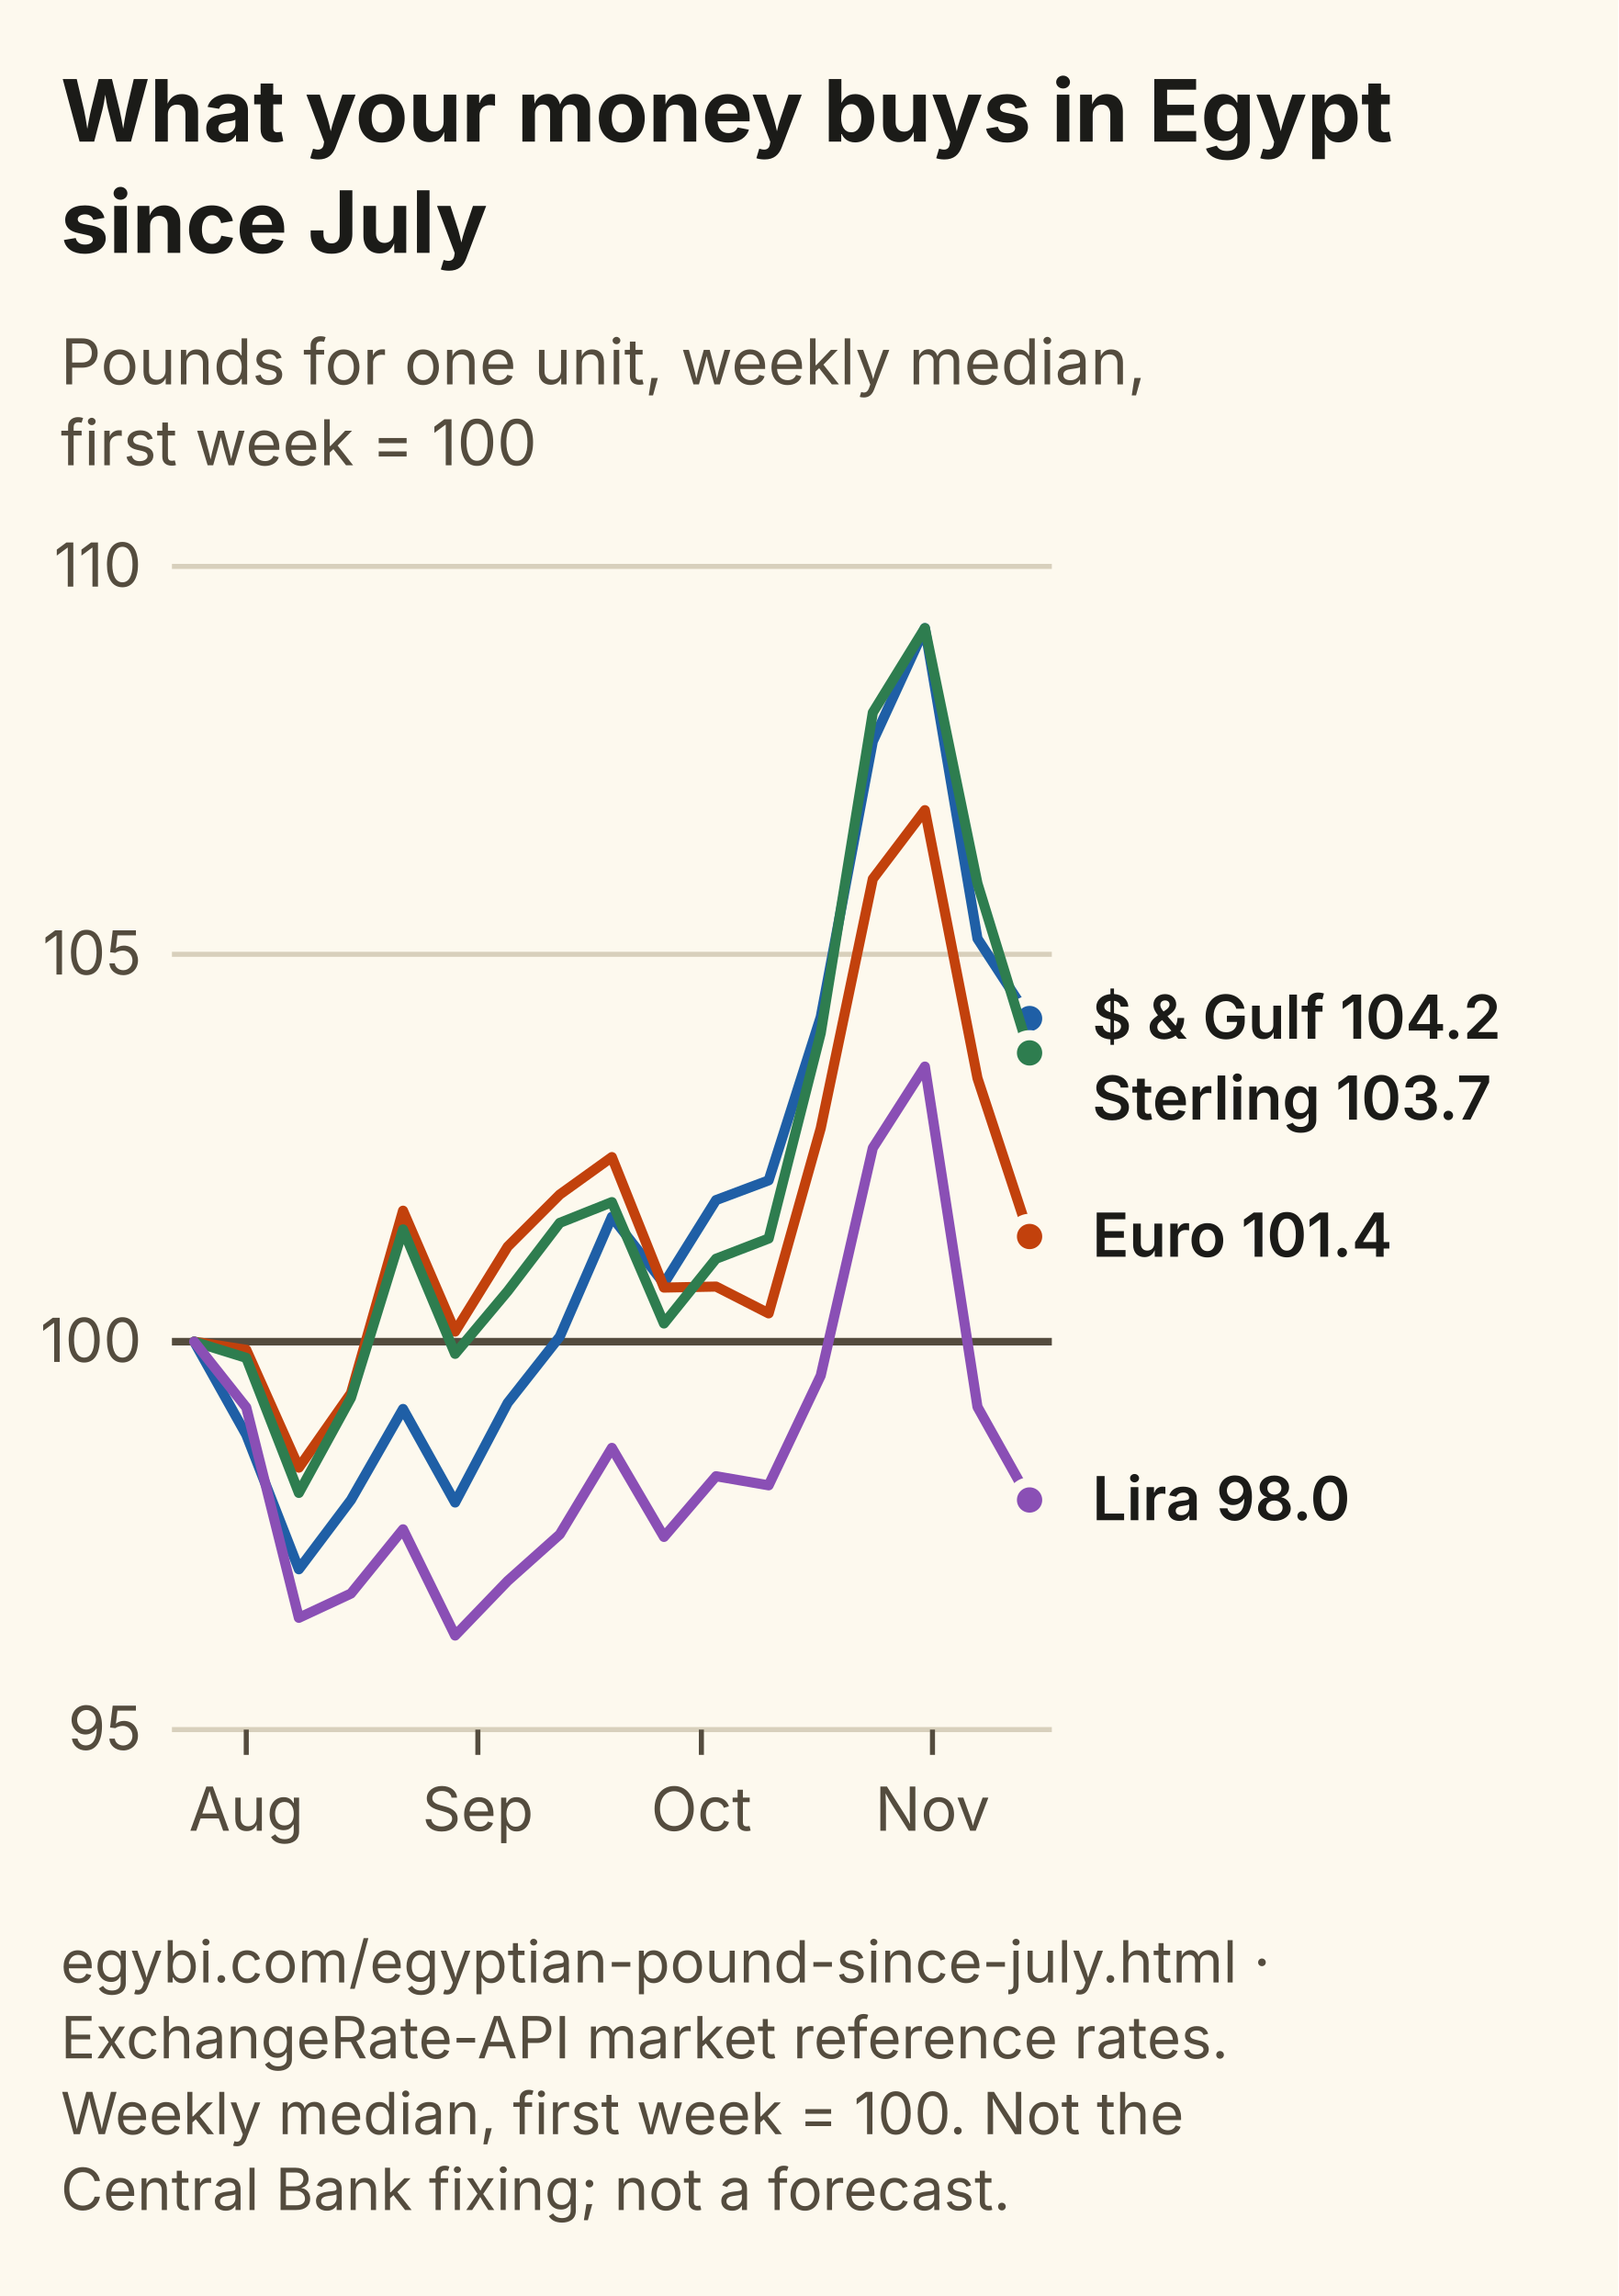
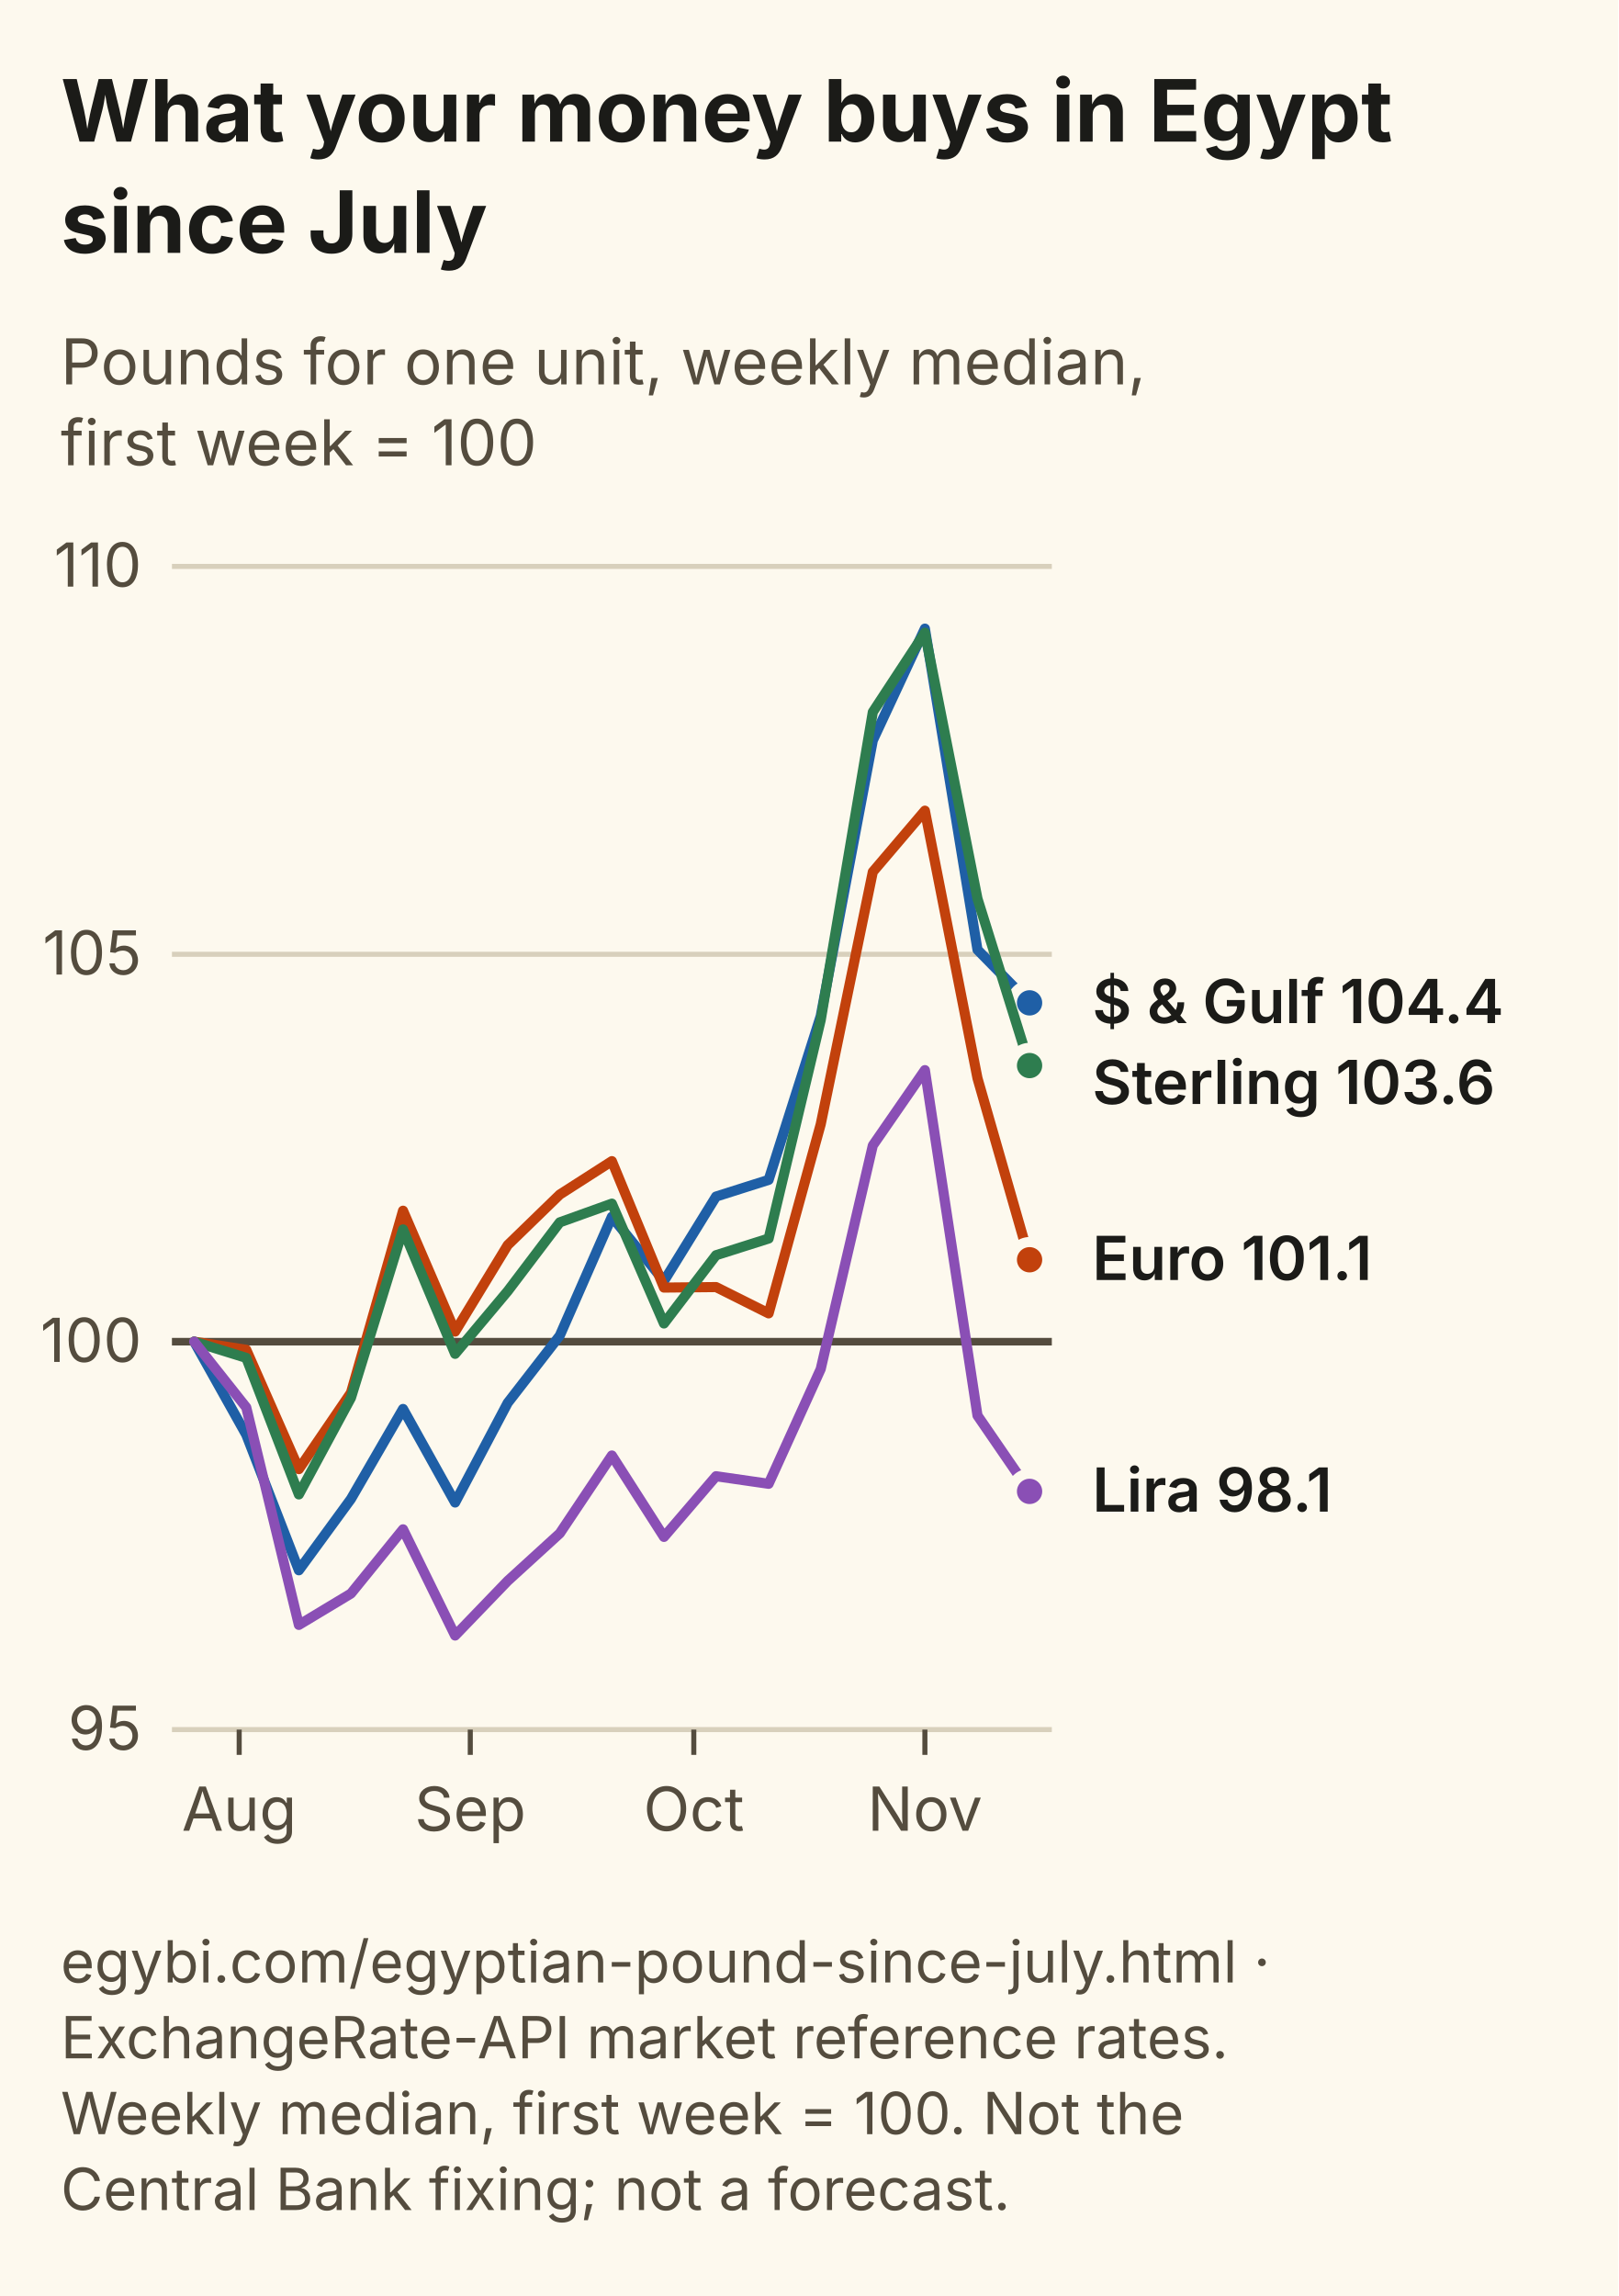
<svg xmlns="http://www.w3.org/2000/svg" viewBox="0 0 320 454" width="320" height="454" role="img" aria-labelledby="tn dn" font-family="Inter, Segoe UI, Arial, sans-serif">
  <rect width="320" height="454" fill="#FDF9EE" />
  <text x="12" y="28" font-size="17" font-weight="700" fill="#1B1B18">What your money buys in Egypt</text>
  <text x="12" y="50" font-size="17" font-weight="700" fill="#1B1B18">since July</text>
  <text x="12" y="76" font-size="12.5" fill="#544C3E">Pounds for one unit, weekly median,</text>
  <text x="12" y="92" font-size="12.5" fill="#544C3E">first week = 100</text>
  <line x1="34" y1="342.0" x2="208" y2="342.0" stroke="#D8D0BC" stroke-width="1" />
  <text x="28" y="346.0" font-size="12" text-anchor="end" fill="#544C3E">95</text>
  <line x1="34" y1="265.3" x2="208" y2="265.3" stroke="#544C3E" stroke-width="1.5" />
  <text x="28" y="269.3" font-size="12" text-anchor="end" fill="#544C3E">100</text>
  <line x1="34" y1="188.7" x2="208" y2="188.7" stroke="#D8D0BC" stroke-width="1" />
  <text x="28" y="192.7" font-size="12" text-anchor="end" fill="#544C3E">105</text>
  <line x1="34" y1="112.0" x2="208" y2="112.0" stroke="#D8D0BC" stroke-width="1" />
  <text x="28" y="116.0" font-size="12" text-anchor="end" fill="#544C3E">110</text>
-   <line x1="48.7" y1="342" x2="48.7" y2="347" stroke="#544C3E" />
-   <text x="48.7" y="362" font-size="12" text-anchor="middle" fill="#544C3E">Aug</text>
-   <line x1="94.5" y1="342" x2="94.5" y2="347" stroke="#544C3E" />
-   <text x="94.5" y="362" font-size="12" text-anchor="middle" fill="#544C3E">Sep</text>
-   <line x1="138.7" y1="342" x2="138.7" y2="347" stroke="#544C3E" />
-   <text x="138.7" y="362" font-size="12" text-anchor="middle" fill="#544C3E">Oct</text>
-   <line x1="184.4" y1="342" x2="184.4" y2="347" stroke="#544C3E" />
-   <text x="184.4" y="362" font-size="12" text-anchor="middle" fill="#544C3E">Nov</text>
-   <path d="M38.4,265.3 L48.7,283.7 L59.1,310.3 L69.4,296.6 L79.7,278.6 L90.0,297.1 L100.4,277.4 L110.7,264.3 L121.0,240.6 L131.3,253.8 L141.6,237.3 L152.0,233.4 L162.3,201.1 L172.6,146.6 L182.9,124.2 L193.3,185.6 L203.6,201.4" fill="none" stroke="#1F5FA6" stroke-width="2" stroke-linejoin="round" stroke-linecap="round" />
-   <circle cx="203.6" cy="201.4" r="3.5" fill="#1F5FA6" stroke="#FDF9EE" stroke-width="2" />
-   <path d="M38.4,265.3 L48.7,266.9 L59.1,290.2 L69.4,275.5 L79.7,239.4 L90.0,263.3 L100.4,246.5 L110.7,236.2 L121.0,228.8 L131.3,254.6 L141.6,254.4 L152.0,259.7 L162.3,223.1 L172.6,173.8 L182.9,160.2 L193.3,213.2 L203.6,244.5" fill="none" stroke="#C2410C" stroke-width="2" stroke-linejoin="round" stroke-linecap="round" />
-   <circle cx="203.6" cy="244.5" r="3.5" fill="#C2410C" stroke="#FDF9EE" stroke-width="2" />
-   <path d="M38.4,265.3 L48.7,268.5 L59.1,295.2 L69.4,276.4 L79.7,243.1 L90.0,267.7 L100.4,255.3 L110.7,241.8 L121.0,237.7 L131.3,261.7 L141.6,248.9 L152.0,244.9 L162.3,204.3 L172.6,140.9 L182.9,124.2 L193.3,174.7 L203.6,208.2" fill="none" stroke="#2E7D4F" stroke-width="2" stroke-linejoin="round" stroke-linecap="round" />
-   <circle cx="203.6" cy="208.2" r="3.5" fill="#2E7D4F" stroke="#FDF9EE" stroke-width="2" />
-   <path d="M38.4,265.3 L48.7,278.3 L59.1,319.9 L69.4,315.1 L79.7,302.4 L90.0,323.4 L100.4,312.6 L110.7,303.4 L121.0,286.3 L131.3,303.9 L141.6,291.9 L152.0,293.7 L162.3,272.0 L172.6,227.0 L182.9,210.9 L193.3,278.2 L203.6,296.6" fill="none" stroke="#8A4FB5" stroke-width="2" stroke-linejoin="round" stroke-linecap="round" />
-   <circle cx="203.6" cy="296.6" r="3.5" fill="#8A4FB5" stroke="#FDF9EE" stroke-width="2" />
-   <text x="216" y="205.4" font-size="12" font-weight="600" fill="#1B1B18">$ &amp; Gulf 104.2</text>
-   <text x="216" y="221.4" font-size="12" font-weight="600" fill="#1B1B18">Sterling 103.7</text>
-   <text x="216" y="248.5" font-size="12" font-weight="600" fill="#1B1B18">Euro 101.4</text>
-   <text x="216" y="300.6" font-size="12" font-weight="600" fill="#1B1B18">Lira 98.0</text>
+   <line x1="47.3" y1="342" x2="47.3" y2="347" stroke="#544C3E" />
+   <text x="47.3" y="362" font-size="12" text-anchor="middle" fill="#544C3E">Aug</text>
+   <line x1="93.0" y1="342" x2="93.0" y2="347" stroke="#544C3E" />
+   <text x="93.0" y="362" font-size="12" text-anchor="middle" fill="#544C3E">Sep</text>
+   <line x1="137.2" y1="342" x2="137.2" y2="347" stroke="#544C3E" />
+   <text x="137.2" y="362" font-size="12" text-anchor="middle" fill="#544C3E">Oct</text>
+   <line x1="182.9" y1="342" x2="182.9" y2="347" stroke="#544C3E" />
+   <text x="182.9" y="362" font-size="12" text-anchor="middle" fill="#544C3E">Nov</text>
+   <path d="M38.4,265.3 L48.7,283.7 L59.1,310.5 L69.4,296.4 L79.7,278.6 L90.0,297.1 L100.4,277.4 L110.7,264.1 L121.0,240.6 L131.3,253.3 L141.6,236.6 L152.0,233.3 L162.3,200.9 L172.6,146.4 L182.9,124.3 L193.3,187.8 L203.6,198.3" fill="none" stroke="#1F5FA6" stroke-width="2" stroke-linejoin="round" stroke-linecap="round" />
+   <circle cx="203.6" cy="198.3" r="3.5" fill="#1F5FA6" stroke="#FDF9EE" stroke-width="2" />
+   <path d="M38.4,265.3 L48.7,266.9 L59.1,290.5 L69.4,275.4 L79.7,239.4 L90.0,263.3 L100.4,246.2 L110.7,236.2 L121.0,229.6 L131.3,254.6 L141.6,254.5 L152.0,259.7 L162.3,222.3 L172.6,172.4 L182.9,160.3 L193.3,213.2 L203.6,249.1" fill="none" stroke="#C2410C" stroke-width="2" stroke-linejoin="round" stroke-linecap="round" />
+   <circle cx="203.6" cy="249.1" r="3.5" fill="#C2410C" stroke="#FDF9EE" stroke-width="2" />
+   <path d="M38.4,265.3 L48.7,268.5 L59.1,295.5 L69.4,276.4 L79.7,243.1 L90.0,267.7 L100.4,255.3 L110.7,241.7 L121.0,238.0 L131.3,261.7 L141.6,248.2 L152.0,244.9 L162.3,201.7 L172.6,140.8 L182.9,125.1 L193.3,177.7 L203.6,210.7" fill="none" stroke="#2E7D4F" stroke-width="2" stroke-linejoin="round" stroke-linecap="round" />
+   <circle cx="203.6" cy="210.7" r="3.5" fill="#2E7D4F" stroke="#FDF9EE" stroke-width="2" />
+   <path d="M38.4,265.3 L48.7,278.3 L59.1,321.3 L69.4,315.1 L79.7,302.4 L90.0,323.4 L100.4,312.6 L110.7,303.2 L121.0,287.8 L131.3,303.9 L141.6,291.9 L152.0,293.4 L162.3,270.7 L172.6,226.5 L182.9,211.6 L193.3,279.9 L203.6,294.9" fill="none" stroke="#8A4FB5" stroke-width="2" stroke-linejoin="round" stroke-linecap="round" />
+   <circle cx="203.6" cy="294.9" r="3.5" fill="#8A4FB5" stroke="#FDF9EE" stroke-width="2" />
+   <text x="216" y="202.3" font-size="12" font-weight="600" fill="#1B1B18">$ &amp; Gulf 104.4</text>
+   <text x="216" y="218.3" font-size="12" font-weight="600" fill="#1B1B18">Sterling 103.6</text>
+   <text x="216" y="253.1" font-size="12" font-weight="600" fill="#1B1B18">Euro 101.1</text>
+   <text x="216" y="298.9" font-size="12" font-weight="600" fill="#1B1B18">Lira 98.1</text>
  <text x="12" y="392" font-size="11.5" fill="#544C3E">egybi.com/egyptian-pound-since-july.html ·</text>
  <text x="12" y="407" font-size="11.5" fill="#544C3E">ExchangeRate-API market reference rates.</text>
  <text x="12" y="422" font-size="11.5" fill="#544C3E">Weekly median, first week = 100. Not the</text>
  <text x="12" y="437" font-size="11.5" fill="#544C3E">Central Bank fixing; not a forecast.</text>
</svg>
